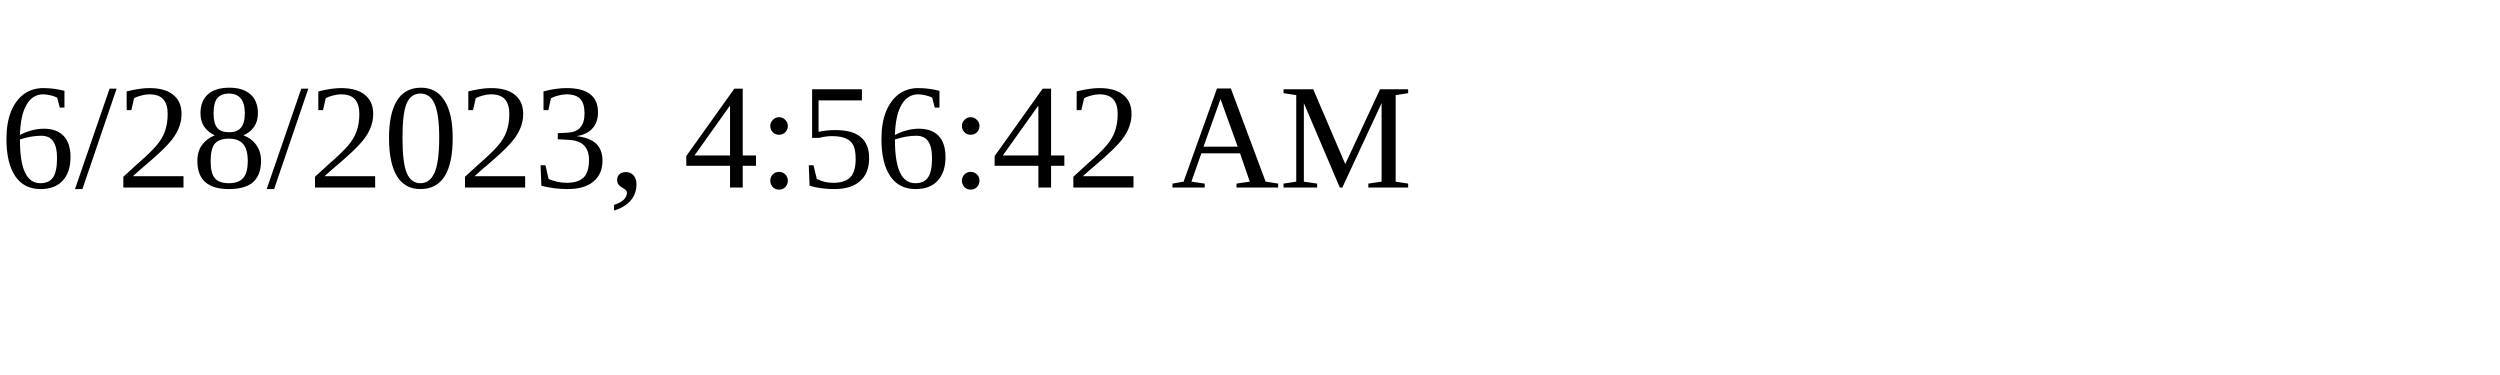
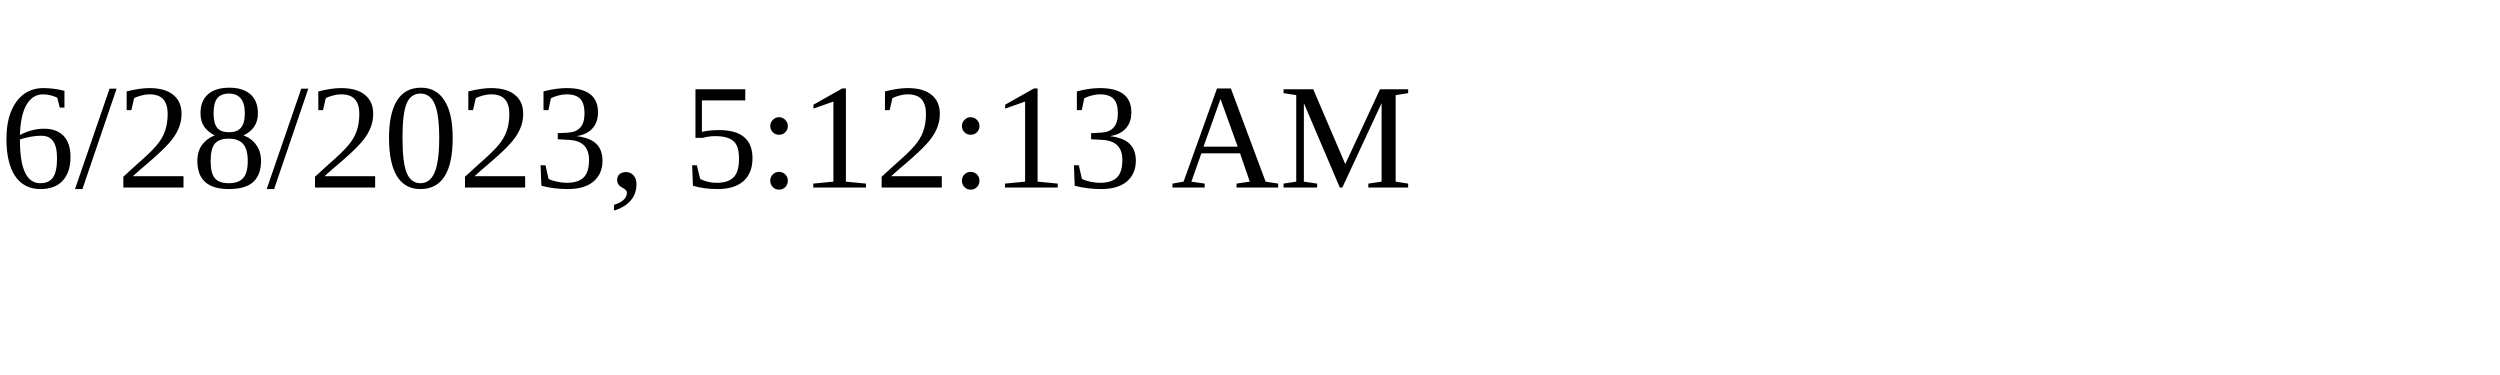
<svg xmlns="http://www.w3.org/2000/svg" height="30" width="200">
-   <text x="0" y="15">6/28/2023, 4:56:42 AM</text>
+   <text x="0" y="15">6/28/2023, 5:12:13 AM</text>
</svg>
